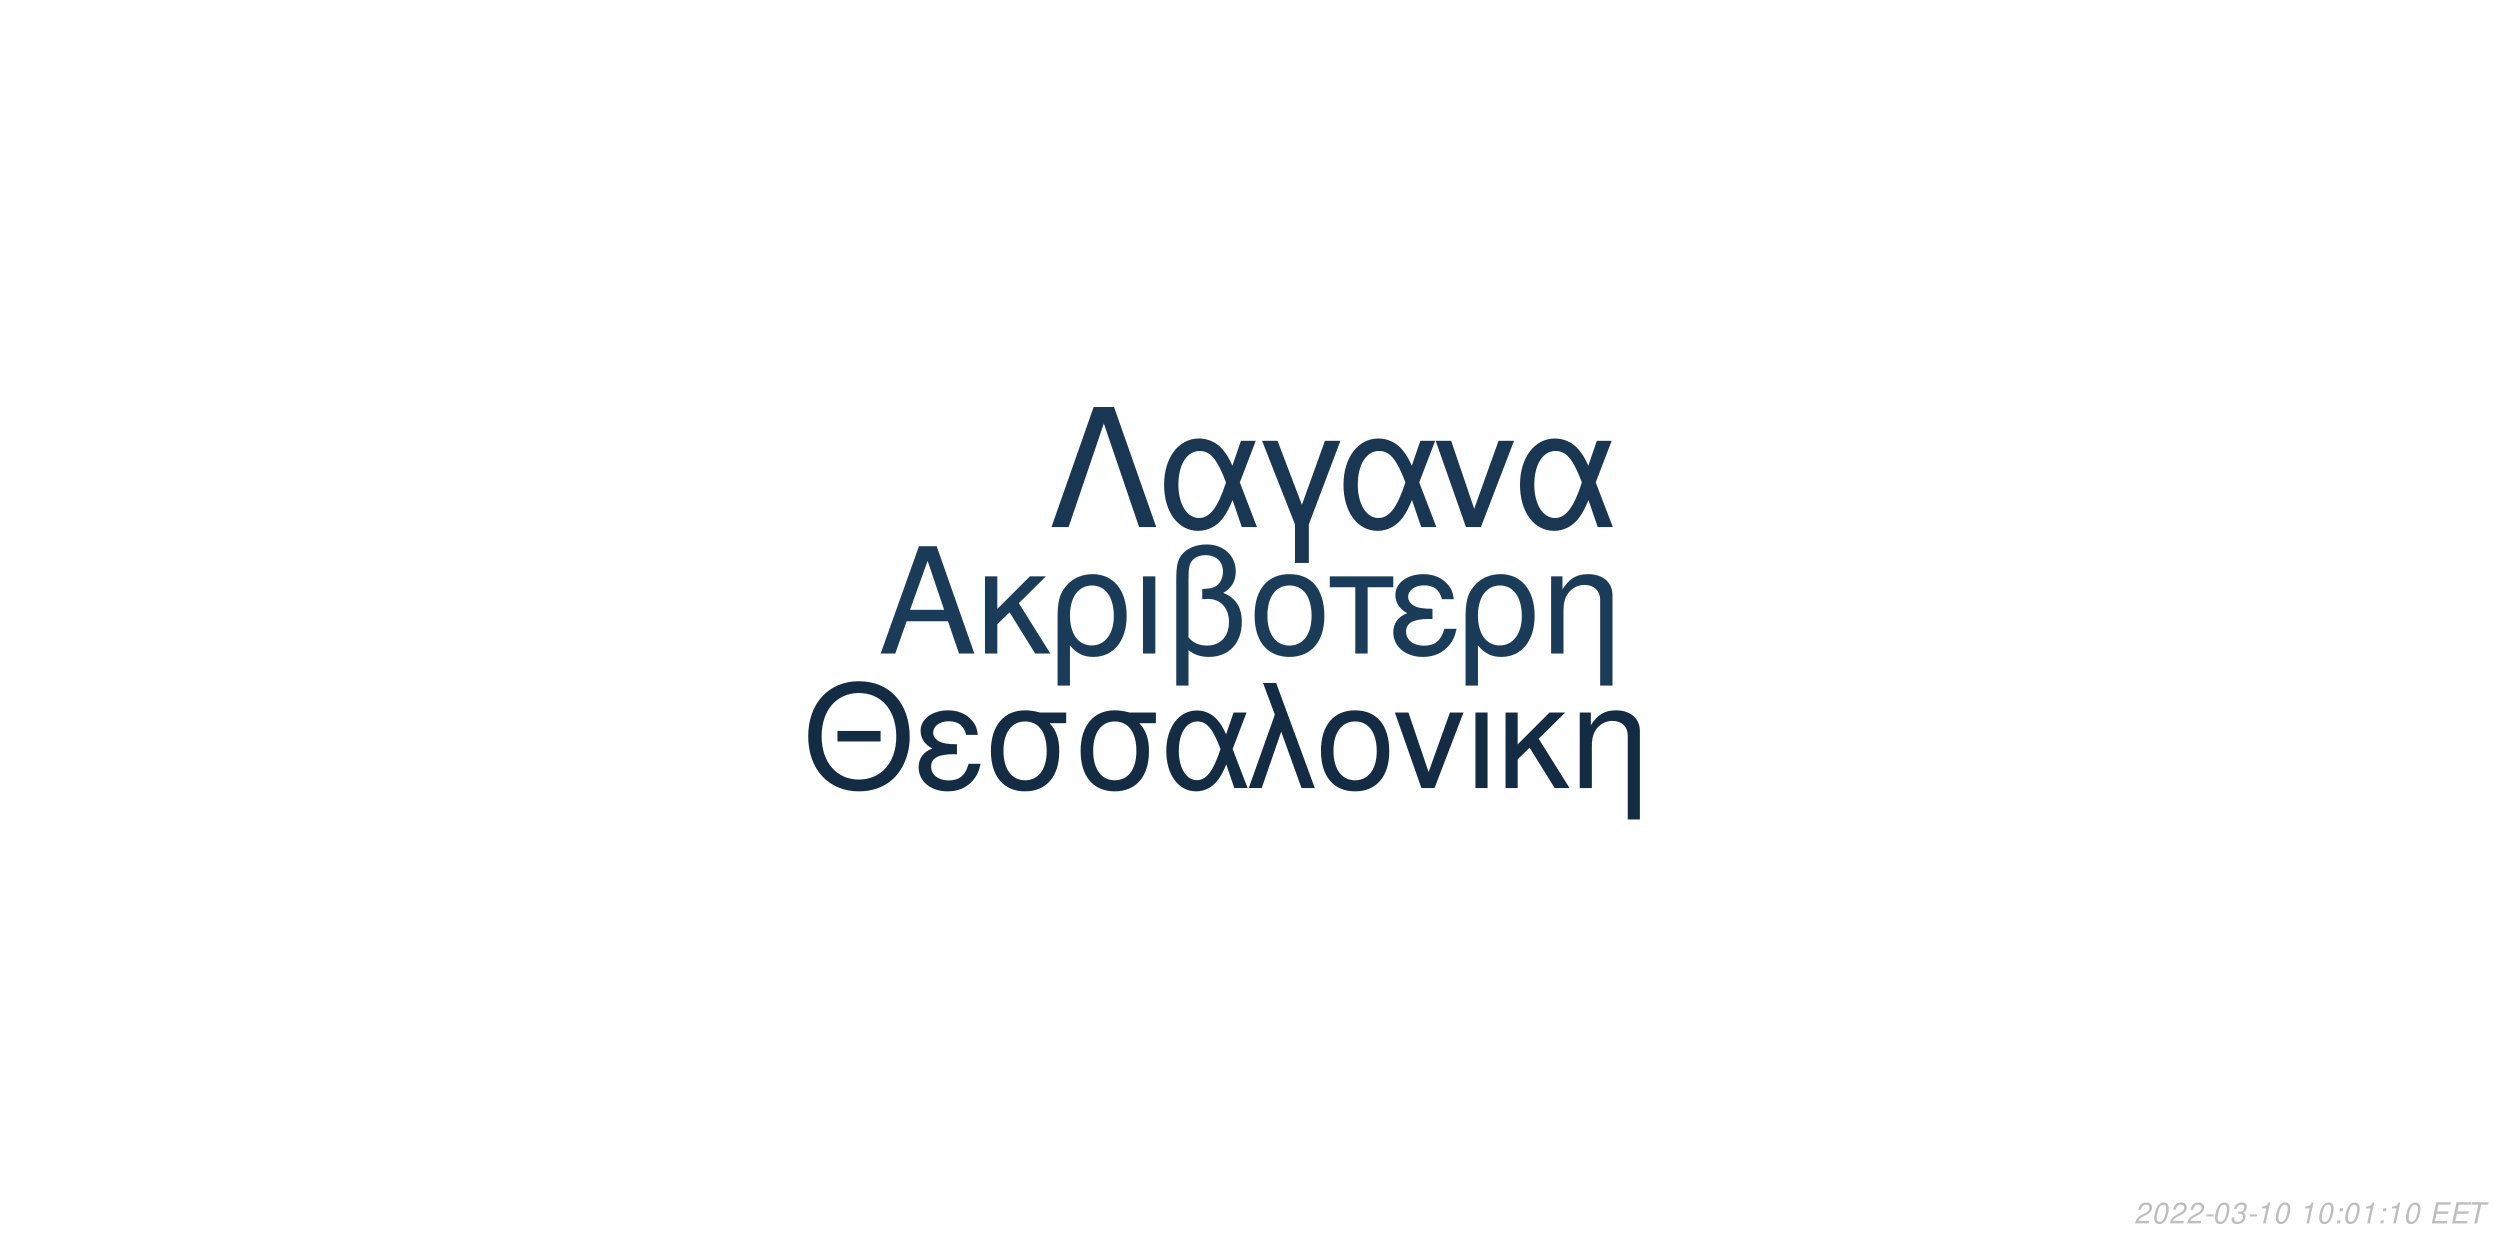
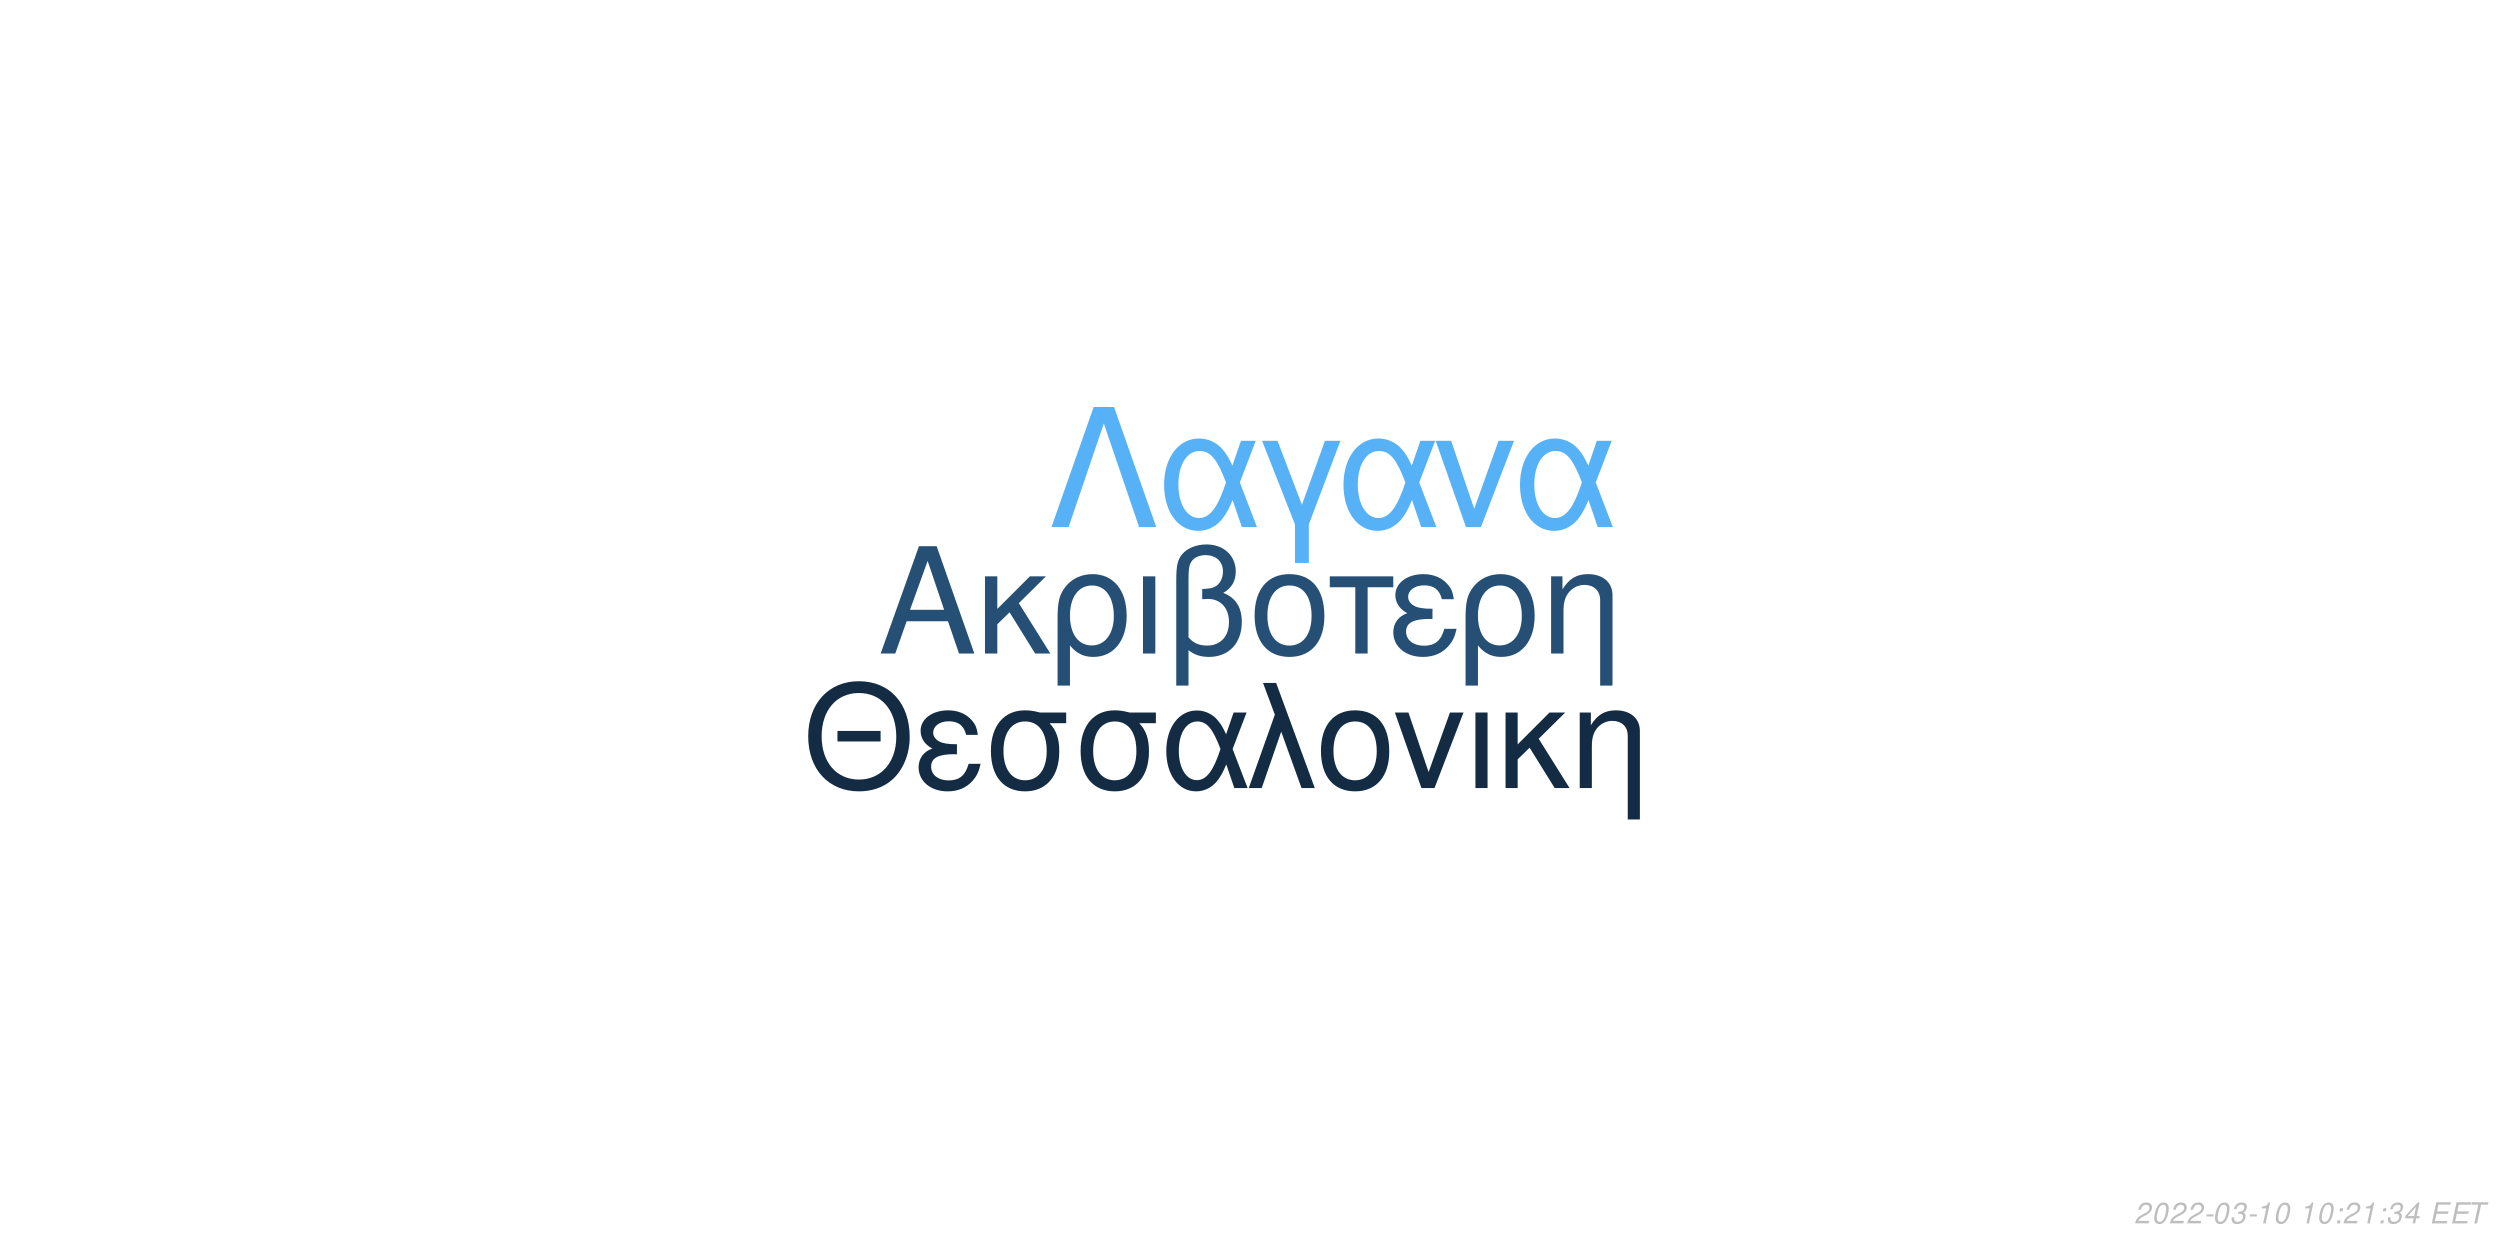
<svg xmlns="http://www.w3.org/2000/svg" xmlns:xlink="http://www.w3.org/1999/xlink" width="864pt" height="432pt" viewBox="0 0 864 432" version="1.1">
  <defs>
    <g>
      <symbol overflow="visible" id="glyph0-0">
        <path style="stroke:none;" d="" />
      </symbol>
      <symbol overflow="visible" id="glyph0-1">
        <path style="stroke:none;" d="M 24.125 -11.141 L 27.938 0 L 33.234 0 L 20.203 -37.094 L 14.094 -37.094 L 0.859 0 L 5.906 0 L 9.828 -11.141 Z M 22.797 -15.109 L 11 -15.109 L 17.094 -32.016 Z M 22.797 -15.109 " />
      </symbol>
      <symbol overflow="visible" id="glyph0-2">
        <path style="stroke:none;" d="M 7.172 -15.422 L 7.172 -26.672 L 2.906 -26.672 L 2.906 0 L 7.172 0 L 7.172 -10.125 L 11.406 -14.25 L 20.25 0 L 25.5 0 L 14.609 -17.406 L 23.969 -26.672 L 18.422 -26.672 Z M 7.172 -15.422 " />
      </symbol>
      <symbol overflow="visible" id="glyph0-3">
        <path style="stroke:none;" d="M 3 11.094 L 7.281 11.094 L 7.281 -2.797 C 9.516 -0.047 11.953 1.172 15.375 1.172 C 22.344 1.172 26.875 -4.422 26.875 -13.031 C 26.875 -21.891 22.297 -27.438 15.062 -27.438 C 11.297 -27.438 7.984 -25.906 5.797 -23.156 C 3.672 -20.516 3 -17.969 3 -12.359 Z M 14.906 -23.516 C 19.547 -23.516 22.438 -19.438 22.438 -12.922 C 22.438 -6.812 19.391 -2.797 14.812 -2.797 C 10.172 -2.797 7.281 -6.766 7.281 -13.125 C 7.281 -19.484 10.234 -23.516 14.906 -23.516 Z M 14.906 -23.516 " />
      </symbol>
      <symbol overflow="visible" id="glyph0-4">
        <path style="stroke:none;" d="M 3.516 0 L 7.781 0 L 7.781 -26.672 L 3.516 -26.672 Z M 3.516 0 " />
      </symbol>
      <symbol overflow="visible" id="glyph0-5">
        <path style="stroke:none;" d="M 4.016 11.094 L 8.25 11.094 L 8.25 -1.172 C 10.172 0.406 12.422 1.172 15.312 1.172 C 22.188 1.172 26.672 -3.609 26.672 -10.891 C 26.672 -15.984 24.578 -19.234 20.25 -20.969 C 23.109 -22.547 24.578 -25.031 24.578 -28.344 C 24.578 -33.844 20.406 -37.703 14.453 -37.703 C 10.938 -37.703 7.734 -36.391 6 -34.25 C 4.484 -32.422 4.016 -30.328 4.016 -25.391 Z M 8.25 -25.656 C 8.25 -29.359 8.5 -30.844 9.469 -32.062 C 10.375 -33.281 12.156 -34 14.094 -34 C 17.812 -34 20.156 -31.812 20.156 -28.297 C 20.156 -25.953 18.984 -23.812 17.297 -23.047 C 16.281 -22.547 15.469 -22.438 12.984 -22.297 L 12.984 -18.781 C 13.734 -18.828 14.344 -18.875 14.969 -18.875 C 19.344 -18.875 22.234 -15.719 22.234 -10.891 C 22.234 -5.906 19.281 -2.75 14.656 -2.75 C 11.953 -2.75 9.922 -3.609 8.25 -5.594 Z M 8.25 -25.656 " />
      </symbol>
      <symbol overflow="visible" id="glyph0-6">
        <path style="stroke:none;" d="M 14.094 -27.438 C 6.562 -27.438 2.094 -22.094 2.094 -13.125 C 2.094 -4.125 6.562 1.172 14.141 1.172 C 21.672 1.172 26.203 -4.172 26.203 -12.922 C 26.203 -22.188 21.828 -27.438 14.094 -27.438 Z M 14.141 -23.516 C 18.938 -23.516 21.781 -19.594 21.781 -12.984 C 21.781 -6.672 18.828 -2.75 14.141 -2.75 C 9.422 -2.75 6.516 -6.672 6.516 -13.125 C 6.516 -19.594 9.422 -23.516 14.141 -23.516 Z M 14.141 -23.516 " />
      </symbol>
      <symbol overflow="visible" id="glyph0-7">
        <path style="stroke:none;" d="M 7.891 0 L 12.156 0 L 12.156 -22.906 L 21.016 -22.906 L 21.016 -26.672 L -0.922 -26.672 L -0.922 -22.906 L 7.891 -22.906 Z M 7.891 0 " />
      </symbol>
      <symbol overflow="visible" id="glyph0-8">
        <path style="stroke:none;" d="M 14.562 -15.469 C 11.344 -15.469 9.562 -15.781 8.297 -16.438 C 6.922 -17.203 6.156 -18.328 6.156 -19.547 C 6.156 -21.891 8.453 -23.562 11.656 -23.562 C 15.062 -23.562 16.953 -22.094 17.812 -18.781 L 21.938 -18.781 C 21.578 -21.266 21.062 -22.5 19.797 -23.922 C 17.812 -26.203 14.906 -27.438 11.453 -27.438 C 5.797 -27.438 1.734 -24.375 1.734 -20.203 C 1.734 -17.609 3.156 -15.375 5.859 -13.938 C 2.797 -12.875 1.016 -10.484 1.016 -7.328 C 1.016 -2.391 5.297 1.172 11.25 1.172 C 14.969 1.172 17.906 -0.109 20.156 -2.641 C 21.578 -4.328 22.297 -5.797 22.906 -8.547 L 18.672 -8.547 C 17.5 -4.422 15.422 -2.703 11.609 -2.703 C 7.938 -2.703 5.438 -4.688 5.438 -7.578 C 5.438 -10.578 7.938 -11.953 13.484 -11.953 C 13.641 -11.953 14.094 -11.953 14.562 -11.906 Z M 14.562 -15.469 " />
      </symbol>
      <symbol overflow="visible" id="glyph0-9">
        <path style="stroke:none;" d="M 3.562 -26.672 L 3.562 0 L 7.844 0 L 7.844 -14.703 C 7.844 -17.906 8.5 -19.891 10.031 -21.531 C 11.406 -22.953 13.188 -23.719 15.062 -23.719 C 18.375 -23.719 20.516 -21.672 20.516 -18.469 L 20.516 11.094 L 24.781 11.094 L 24.781 -20.156 C 24.781 -24.578 21.469 -27.438 16.328 -27.438 C 12.359 -27.438 9.828 -25.906 7.484 -22.188 L 7.484 -26.672 Z M 3.562 -26.672 " />
      </symbol>
      <symbol overflow="visible" id="glyph1-0">
        <path style="stroke:none;" d="" />
      </symbol>
      <symbol overflow="visible" id="glyph1-1">
        <path style="stroke:none;" d="M 26.859 -19.734 L 11.953 -19.734 L 11.953 -16.094 L 26.859 -16.094 Z M 19.328 -36.922 C 8.922 -36.922 1.844 -29.25 1.844 -17.891 C 1.844 -6.484 8.875 1.141 19.391 1.141 C 23.812 1.141 27.703 -0.203 30.641 -2.688 C 34.578 -6.031 36.922 -11.656 36.922 -17.594 C 36.922 -29.297 30 -36.922 19.328 -36.922 Z M 19.328 -32.844 C 27.203 -32.844 32.281 -26.906 32.281 -17.688 C 32.281 -8.922 27.062 -2.938 19.391 -2.938 C 11.609 -2.938 6.484 -8.922 6.484 -17.891 C 6.484 -26.859 11.609 -32.844 19.328 -32.844 Z M 19.328 -32.844 " />
      </symbol>
      <symbol overflow="visible" id="glyph1-2">
        <path style="stroke:none;" d="M 14.25 -15.141 C 11.109 -15.141 9.375 -15.453 8.125 -16.094 C 6.781 -16.844 6.031 -17.938 6.031 -19.141 C 6.031 -21.422 8.266 -23.078 11.406 -23.078 C 14.75 -23.078 16.594 -21.625 17.438 -18.391 L 21.469 -18.391 C 21.125 -20.828 20.625 -22.031 19.391 -23.422 C 17.438 -25.656 14.594 -26.859 11.219 -26.859 C 5.688 -26.859 1.688 -23.875 1.688 -19.781 C 1.688 -17.234 3.094 -15.047 5.734 -13.656 C 2.734 -12.609 1 -10.266 1 -7.172 C 1 -2.344 5.188 1.141 11.016 1.141 C 14.656 1.141 17.547 -0.094 19.734 -2.594 C 21.125 -4.234 21.828 -5.688 22.422 -8.375 L 18.281 -8.375 C 17.141 -4.328 15.094 -2.641 11.359 -2.641 C 7.766 -2.641 5.328 -4.578 5.328 -7.422 C 5.328 -10.359 7.766 -11.703 13.203 -11.703 C 13.359 -11.703 13.797 -11.703 14.25 -11.656 Z M 14.25 -15.141 " />
      </symbol>
      <symbol overflow="visible" id="glyph1-3">
        <path style="stroke:none;" d="M 29 -26.109 L 19.938 -26.109 C 17.594 -26.703 16.438 -26.859 14.703 -26.859 C 7.469 -26.859 2.984 -21.469 2.984 -12.859 C 2.984 -4.031 7.375 1.141 14.797 1.141 C 22.172 1.141 26.609 -4.078 26.609 -12.656 C 26.609 -17.047 25.656 -19.828 23.266 -22.422 L 29 -22.422 Z M 14.797 -23.016 C 19.531 -23.016 22.266 -19.234 22.266 -12.75 C 22.266 -6.531 19.438 -2.688 14.797 -2.688 C 10.172 -2.688 7.328 -6.531 7.328 -12.859 C 7.328 -19.188 10.172 -23.016 14.797 -23.016 Z M 14.797 -23.016 " />
      </symbol>
      <symbol overflow="visible" id="glyph1-4">
        <path style="stroke:none;" d="M 29.344 -26.109 L 24.859 -26.109 L 22.266 -18.578 C 21.125 -21.031 20.484 -22.125 19.328 -23.469 C 17.547 -25.609 14.906 -26.812 12.156 -26.812 C 5.984 -26.812 1.594 -20.984 1.594 -12.812 C 1.594 -4.578 5.828 1.141 11.906 1.141 C 14.953 1.141 17.734 -0.344 19.625 -3.047 C 20.672 -4.531 21.281 -5.688 22.328 -8.172 L 25.109 0 L 29.703 0 L 24.516 -13.5 Z M 20.328 -13.5 C 17.891 -5.922 15.453 -2.734 12.156 -2.734 C 8.516 -2.734 5.922 -6.922 5.922 -12.812 C 5.922 -18.938 8.516 -23.016 12.359 -23.016 C 15.594 -23.016 17.688 -20.531 20.328 -13.5 Z M 20.328 -13.5 " />
      </symbol>
      <symbol overflow="visible" id="glyph1-5">
        <path style="stroke:none;" d="M 1.094 0 L 5.578 0 L 12.312 -19.484 L 19.328 0 L 23.922 0 L 10.562 -36.328 L 6.031 -36.328 L 10.109 -25.359 Z M 1.094 0 " />
      </symbol>
      <symbol overflow="visible" id="glyph1-6">
        <path style="stroke:none;" d="M 13.797 -26.859 C 6.422 -26.859 2.047 -21.625 2.047 -12.859 C 2.047 -4.031 6.422 1.141 13.859 1.141 C 21.234 1.141 25.656 -4.078 25.656 -12.656 C 25.656 -21.719 21.375 -26.859 13.797 -26.859 Z M 13.859 -23.016 C 18.531 -23.016 21.328 -19.188 21.328 -12.703 C 21.328 -6.531 18.438 -2.688 13.859 -2.688 C 9.219 -2.688 6.375 -6.531 6.375 -12.859 C 6.375 -19.188 9.219 -23.016 13.859 -23.016 Z M 13.859 -23.016 " />
      </symbol>
      <symbol overflow="visible" id="glyph1-7">
        <path style="stroke:none;" d="M 14.297 0 L 24.312 -26.109 L 19.625 -26.109 L 12.25 -5.531 L 5.281 -26.109 L 0.594 -26.109 L 9.766 0 Z M 14.297 0 " />
      </symbol>
      <symbol overflow="visible" id="glyph1-8">
        <path style="stroke:none;" d="M 3.438 0 L 7.625 0 L 7.625 -26.109 L 3.438 -26.109 Z M 3.438 0 " />
      </symbol>
      <symbol overflow="visible" id="glyph1-9">
        <path style="stroke:none;" d="M 7.031 -15.094 L 7.031 -26.109 L 2.844 -26.109 L 2.844 0 L 7.031 0 L 7.031 -9.922 L 11.156 -13.953 L 19.828 0 L 24.969 0 L 14.297 -17.047 L 23.469 -26.109 L 18.031 -26.109 Z M 7.031 -15.094 " />
      </symbol>
      <symbol overflow="visible" id="glyph1-10">
        <path style="stroke:none;" d="M 3.484 -26.109 L 3.484 0 L 7.672 0 L 7.672 -14.406 C 7.672 -17.547 8.328 -19.484 9.812 -21.078 C 11.156 -22.469 12.906 -23.219 14.75 -23.219 C 17.984 -23.219 20.078 -21.234 20.078 -18.094 L 20.078 10.859 L 24.266 10.859 L 24.266 -19.734 C 24.266 -24.062 21.031 -26.859 16 -26.859 C 12.109 -26.859 9.609 -25.359 7.328 -21.719 L 7.328 -26.109 Z M 3.484 -26.109 " />
      </symbol>
      <symbol overflow="visible" id="glyph2-0">
        <path style="stroke:none;" d="" />
      </symbol>
      <symbol overflow="visible" id="glyph2-1">
        <path style="stroke:none;" d="M 22.531 -41.484 L 15.484 -41.484 L 0.906 0 L 6.828 0 L 19 -35.797 L 31.188 0 L 37.109 0 Z M 22.531 -41.484 " />
      </symbol>
      <symbol overflow="visible" id="glyph2-2">
        <path style="stroke:none;" d="M 33.516 -29.812 L 28.391 -29.812 L 25.438 -21.219 C 24.125 -24.016 23.391 -25.266 22.078 -26.797 C 20.031 -29.25 17.016 -30.609 13.891 -30.609 C 6.828 -30.609 1.828 -23.953 1.828 -14.625 C 1.828 -5.234 6.656 1.312 13.594 1.312 C 17.078 1.312 20.266 -0.391 22.422 -3.469 C 23.609 -5.172 24.297 -6.484 25.5 -9.328 L 28.688 0 L 33.922 0 L 28 -15.422 Z M 23.219 -15.422 C 20.422 -6.766 17.641 -3.125 13.891 -3.125 C 9.734 -3.125 6.766 -7.906 6.766 -14.625 C 6.766 -21.625 9.734 -26.297 14.109 -26.297 C 17.812 -26.297 20.203 -23.453 23.219 -15.422 Z M 23.219 -15.422 " />
      </symbol>
      <symbol overflow="visible" id="glyph2-3">
        <path style="stroke:none;" d="M 12.062 12.406 L 16.844 12.406 L 16.844 -0.906 L 27.766 -29.812 L 22.422 -29.812 L 14.453 -7.688 L 6.031 -29.812 L 0.688 -29.812 L 12.062 -0.906 Z M 12.062 12.406 " />
      </symbol>
      <symbol overflow="visible" id="glyph2-4">
        <path style="stroke:none;" d="M 16.328 0 L 27.766 -29.812 L 22.422 -29.812 L 14 -6.312 L 6.031 -29.812 L 0.688 -29.812 L 11.156 0 Z M 16.328 0 " />
      </symbol>
      <symbol overflow="visible" id="glyph3-0">
        <path style="stroke:none;" d="" />
      </symbol>
      <symbol overflow="visible" id="glyph3-1">
        <path style="stroke:none;" d="M 5.234 -0.875 L 1.469 -0.875 C 1.641 -1.375 2.203 -1.891 3.109 -2.344 L 4.234 -2.938 C 5.562 -3.625 6.219 -4.469 6.219 -5.484 C 6.219 -5.938 6.062 -6.359 5.797 -6.656 C 5.469 -7.047 4.984 -7.234 4.312 -7.234 C 2.766 -7.234 1.891 -6.453 1.484 -4.734 L 2.375 -4.734 C 2.484 -5.188 2.609 -5.484 2.797 -5.75 C 3.094 -6.203 3.609 -6.453 4.188 -6.453 C 4.891 -6.453 5.344 -6.031 5.344 -5.375 C 5.344 -4.703 4.859 -4.094 4.016 -3.656 L 2.984 -3.125 C 1.234 -2.188 0.797 -1.656 0.344 -0.016 L 5.047 -0.016 Z M 5.234 -0.875 " />
      </symbol>
      <symbol overflow="visible" id="glyph3-2">
        <path style="stroke:none;" d="M 4.203 -7.234 C 3.375 -7.234 2.688 -6.812 2.125 -5.984 C 1.484 -5.047 0.984 -3.188 0.984 -1.734 C 0.984 -1.109 1.172 -0.562 1.484 -0.266 C 1.797 0.047 2.281 0.234 2.766 0.234 C 3.625 0.234 4.281 -0.156 4.859 -1.016 C 5.516 -1.953 6 -3.797 6 -5.266 C 6 -6.5 5.328 -7.234 4.203 -7.234 Z M 4.094 -6.453 C 4.734 -6.453 5.125 -5.984 5.125 -5.156 C 5.125 -4.203 4.781 -2.625 4.406 -1.812 C 3.984 -0.938 3.516 -0.547 2.875 -0.547 C 2.25 -0.547 1.875 -1.031 1.875 -1.828 C 1.875 -2.797 2.203 -4.344 2.594 -5.203 C 2.984 -6.047 3.453 -6.453 4.094 -6.453 Z M 4.094 -6.453 " />
      </symbol>
      <symbol overflow="visible" id="glyph3-3">
        <path style="stroke:none;" d="M 3.516 -3.125 L 1.125 -3.125 L 0.969 -2.406 L 3.359 -2.406 Z M 3.516 -3.125 " />
      </symbol>
      <symbol overflow="visible" id="glyph3-4">
        <path style="stroke:none;" d="M 2.922 -3.312 C 3.125 -3.344 3.234 -3.344 3.375 -3.344 C 4.203 -3.344 4.688 -3 4.688 -2.406 C 4.688 -1.312 3.906 -0.547 2.781 -0.547 C 2.047 -0.547 1.594 -0.938 1.594 -1.562 C 1.594 -1.719 1.609 -1.844 1.656 -2.094 L 0.766 -2.094 C 0.734 -1.797 0.719 -1.641 0.719 -1.469 C 0.719 -0.375 1.406 0.234 2.641 0.234 C 3.547 0.234 4.297 -0.078 4.812 -0.656 C 5.266 -1.156 5.562 -1.875 5.562 -2.547 C 5.562 -3.125 5.344 -3.453 4.797 -3.734 C 5.641 -4.234 6.016 -4.844 6.016 -5.734 C 6.016 -6.656 5.312 -7.234 4.203 -7.234 C 3.375 -7.234 2.672 -6.938 2.188 -6.375 C 1.891 -6.031 1.703 -5.641 1.516 -4.906 L 2.391 -4.906 C 2.5 -5.359 2.594 -5.594 2.734 -5.812 C 3.047 -6.234 3.516 -6.453 4.078 -6.453 C 4.734 -6.453 5.141 -6.125 5.141 -5.578 C 5.141 -5.188 5.016 -4.797 4.797 -4.547 C 4.516 -4.234 4 -4.062 3.266 -4.062 L 3.078 -4.062 Z M 2.922 -3.312 " />
      </symbol>
      <symbol overflow="visible" id="glyph3-5">
        <path style="stroke:none;" d="M 3.703 -5.188 L 2.594 0 L 3.469 0 L 5.016 -7.234 L 4.438 -7.234 C 3.906 -6.156 3.688 -6.016 2.234 -5.812 L 2.109 -5.188 Z M 3.703 -5.188 " />
      </symbol>
      <symbol overflow="visible" id="glyph3-6">
        <path style="stroke:none;" d="" />
      </symbol>
      <symbol overflow="visible" id="glyph3-7">
        <path style="stroke:none;" d="M 2.359 -1.031 L 1.312 -1.031 L 1.094 0 L 2.141 0 Z M 3.266 -5.234 L 2.219 -5.234 L 2 -4.203 L 3.047 -4.203 Z M 3.266 -5.234 " />
      </symbol>
      <symbol overflow="visible" id="glyph3-8">
+         <path style="stroke:none;" d="M 3.625 -1.75 L 3.266 0 L 4.141 0 L 4.516 -1.75 L 5.562 -1.75 L 5.734 -2.531 L 4.688 -2.531 L 5.688 -7.234 L 5.016 -7.234 L 0.844 -2.672 L 0.641 -1.75 Z M 3.797 -2.531 L 1.594 -2.531 L 4.469 -5.703 Z M 3.797 -2.531 " />
+       </symbol>
+       <symbol overflow="visible" id="glyph3-9">
        <path style="stroke:none;" d="M 2.547 -3.312 L 6.5 -3.312 L 6.688 -4.141 L 2.719 -4.141 L 3.219 -6.469 L 7.344 -6.469 L 7.516 -7.297 L 2.453 -7.297 L 0.906 0 L 6.125 0 L 6.297 -0.812 L 2.016 -0.812 Z M 2.547 -3.312 " />
      </symbol>
-       <symbol overflow="visible" id="glyph3-9">
+       <symbol overflow="visible" id="glyph3-10">
        <path style="stroke:none;" d="M 4.938 -6.469 L 7.312 -6.469 L 7.484 -7.297 L 1.75 -7.297 L 1.578 -6.469 L 3.984 -6.469 L 2.609 0 L 3.547 0 Z M 4.938 -6.469 " />
      </symbol>
    </g>
  </defs>
  <g id="surface1">
    <rect x="0" y="0" width="864" height="432" style="fill:rgb(100%,100%,100%);fill-opacity:1;stroke:none;" />
-     <g style="fill:rgb(10.588%,23.529%,34.902%);fill-opacity:1;">
+     <g style="fill:rgb(14.51%,30.98%,45.49%);fill-opacity:1;">
      <use xlink:href="#glyph0-1" x="303.5" y="225.861" />
      <use xlink:href="#glyph0-2" x="337.5" y="225.861" />
      <use xlink:href="#glyph0-3" x="362.5" y="225.861" />
      <use xlink:href="#glyph0-4" x="391.5" y="225.861" />
      <use xlink:href="#glyph0-5" x="402.5" y="225.861" />
      <use xlink:href="#glyph0-6" x="431.5" y="225.861" />
      <use xlink:href="#glyph0-7" x="460.5" y="225.861" />
      <use xlink:href="#glyph0-8" x="480.5" y="225.861" />
      <use xlink:href="#glyph0-3" x="503.5" y="225.861" />
      <use xlink:href="#glyph0-9" x="532.5" y="225.861" />
    </g>
    <g style="fill:rgb(7.451%,16.863%,26.275%);fill-opacity:1;">
      <use xlink:href="#glyph1-1" x="277.473" y="272.354" />
      <use xlink:href="#glyph1-2" x="316.473" y="272.354" />
      <use xlink:href="#glyph1-3" x="339.473" y="272.354" />
      <use xlink:href="#glyph1-3" x="370.473" y="272.354" />
      <use xlink:href="#glyph1-4" x="401.473" y="272.354" />
      <use xlink:href="#glyph1-5" x="430.473" y="272.354" />
      <use xlink:href="#glyph1-6" x="454.473" y="272.354" />
      <use xlink:href="#glyph1-7" x="481.473" y="272.354" />
      <use xlink:href="#glyph1-8" x="506.473" y="272.354" />
      <use xlink:href="#glyph1-9" x="517.473" y="272.354" />
      <use xlink:href="#glyph1-10" x="542.473" y="272.354" />
    </g>
-     <g style="fill:rgb(9.804%,21.176%,32.157%);fill-opacity:1;">
+     <g style="fill:rgb(33.725%,69.412%,96.863%);fill-opacity:1;">
      <use xlink:href="#glyph2-1" x="362.484" y="182.152" />
      <use xlink:href="#glyph2-2" x="400.484" y="182.152" />
      <use xlink:href="#glyph2-3" x="435.484" y="182.152" />
      <use xlink:href="#glyph2-2" x="462.484" y="182.152" />
      <use xlink:href="#glyph2-4" x="495.484" y="182.152" />
      <use xlink:href="#glyph2-2" x="523.484" y="182.152" />
    </g>
    <g style="fill:rgb(74.51%,74.51%,74.51%);fill-opacity:1;">
      <use xlink:href="#glyph3-1" x="737.52" y="422.81" />
      <use xlink:href="#glyph3-2" x="743.52" y="422.81" />
      <use xlink:href="#glyph3-1" x="749.52" y="422.81" />
      <use xlink:href="#glyph3-1" x="755.52" y="422.81" />
      <use xlink:href="#glyph3-3" x="761.52" y="422.81" />
      <use xlink:href="#glyph3-2" x="764.52" y="422.81" />
      <use xlink:href="#glyph3-4" x="770.52" y="422.81" />
      <use xlink:href="#glyph3-3" x="776.52" y="422.81" />
      <use xlink:href="#glyph3-5" x="779.52" y="422.81" />
      <use xlink:href="#glyph3-2" x="785.52" y="422.81" />
      <use xlink:href="#glyph3-6" x="791.52" y="422.81" />
      <use xlink:href="#glyph3-5" x="794.52" y="422.81" />
      <use xlink:href="#glyph3-2" x="800.52" y="422.81" />
      <use xlink:href="#glyph3-7" x="806.52" y="422.81" />
-       <use xlink:href="#glyph3-2" x="809.52" y="422.81" />
+       <use xlink:href="#glyph3-1" x="809.52" y="422.81" />
      <use xlink:href="#glyph3-5" x="815.52" y="422.81" />
      <use xlink:href="#glyph3-7" x="821.52" y="422.81" />
-       <use xlink:href="#glyph3-5" x="824.52" y="422.81" />
-       <use xlink:href="#glyph3-2" x="830.52" y="422.81" />
+       <use xlink:href="#glyph3-4" x="824.52" y="422.81" />
+       <use xlink:href="#glyph3-8" x="830.52" y="422.81" />
      <use xlink:href="#glyph3-6" x="836.52" y="422.81" />
-       <use xlink:href="#glyph3-8" x="839.52" y="422.81" />
-       <use xlink:href="#glyph3-8" x="846.52" y="422.81" />
-       <use xlink:href="#glyph3-9" x="852.52" y="422.81" />
+       <use xlink:href="#glyph3-9" x="839.52" y="422.81" />
+       <use xlink:href="#glyph3-9" x="846.52" y="422.81" />
+       <use xlink:href="#glyph3-10" x="852.52" y="422.81" />
    </g>
  </g>
</svg>
